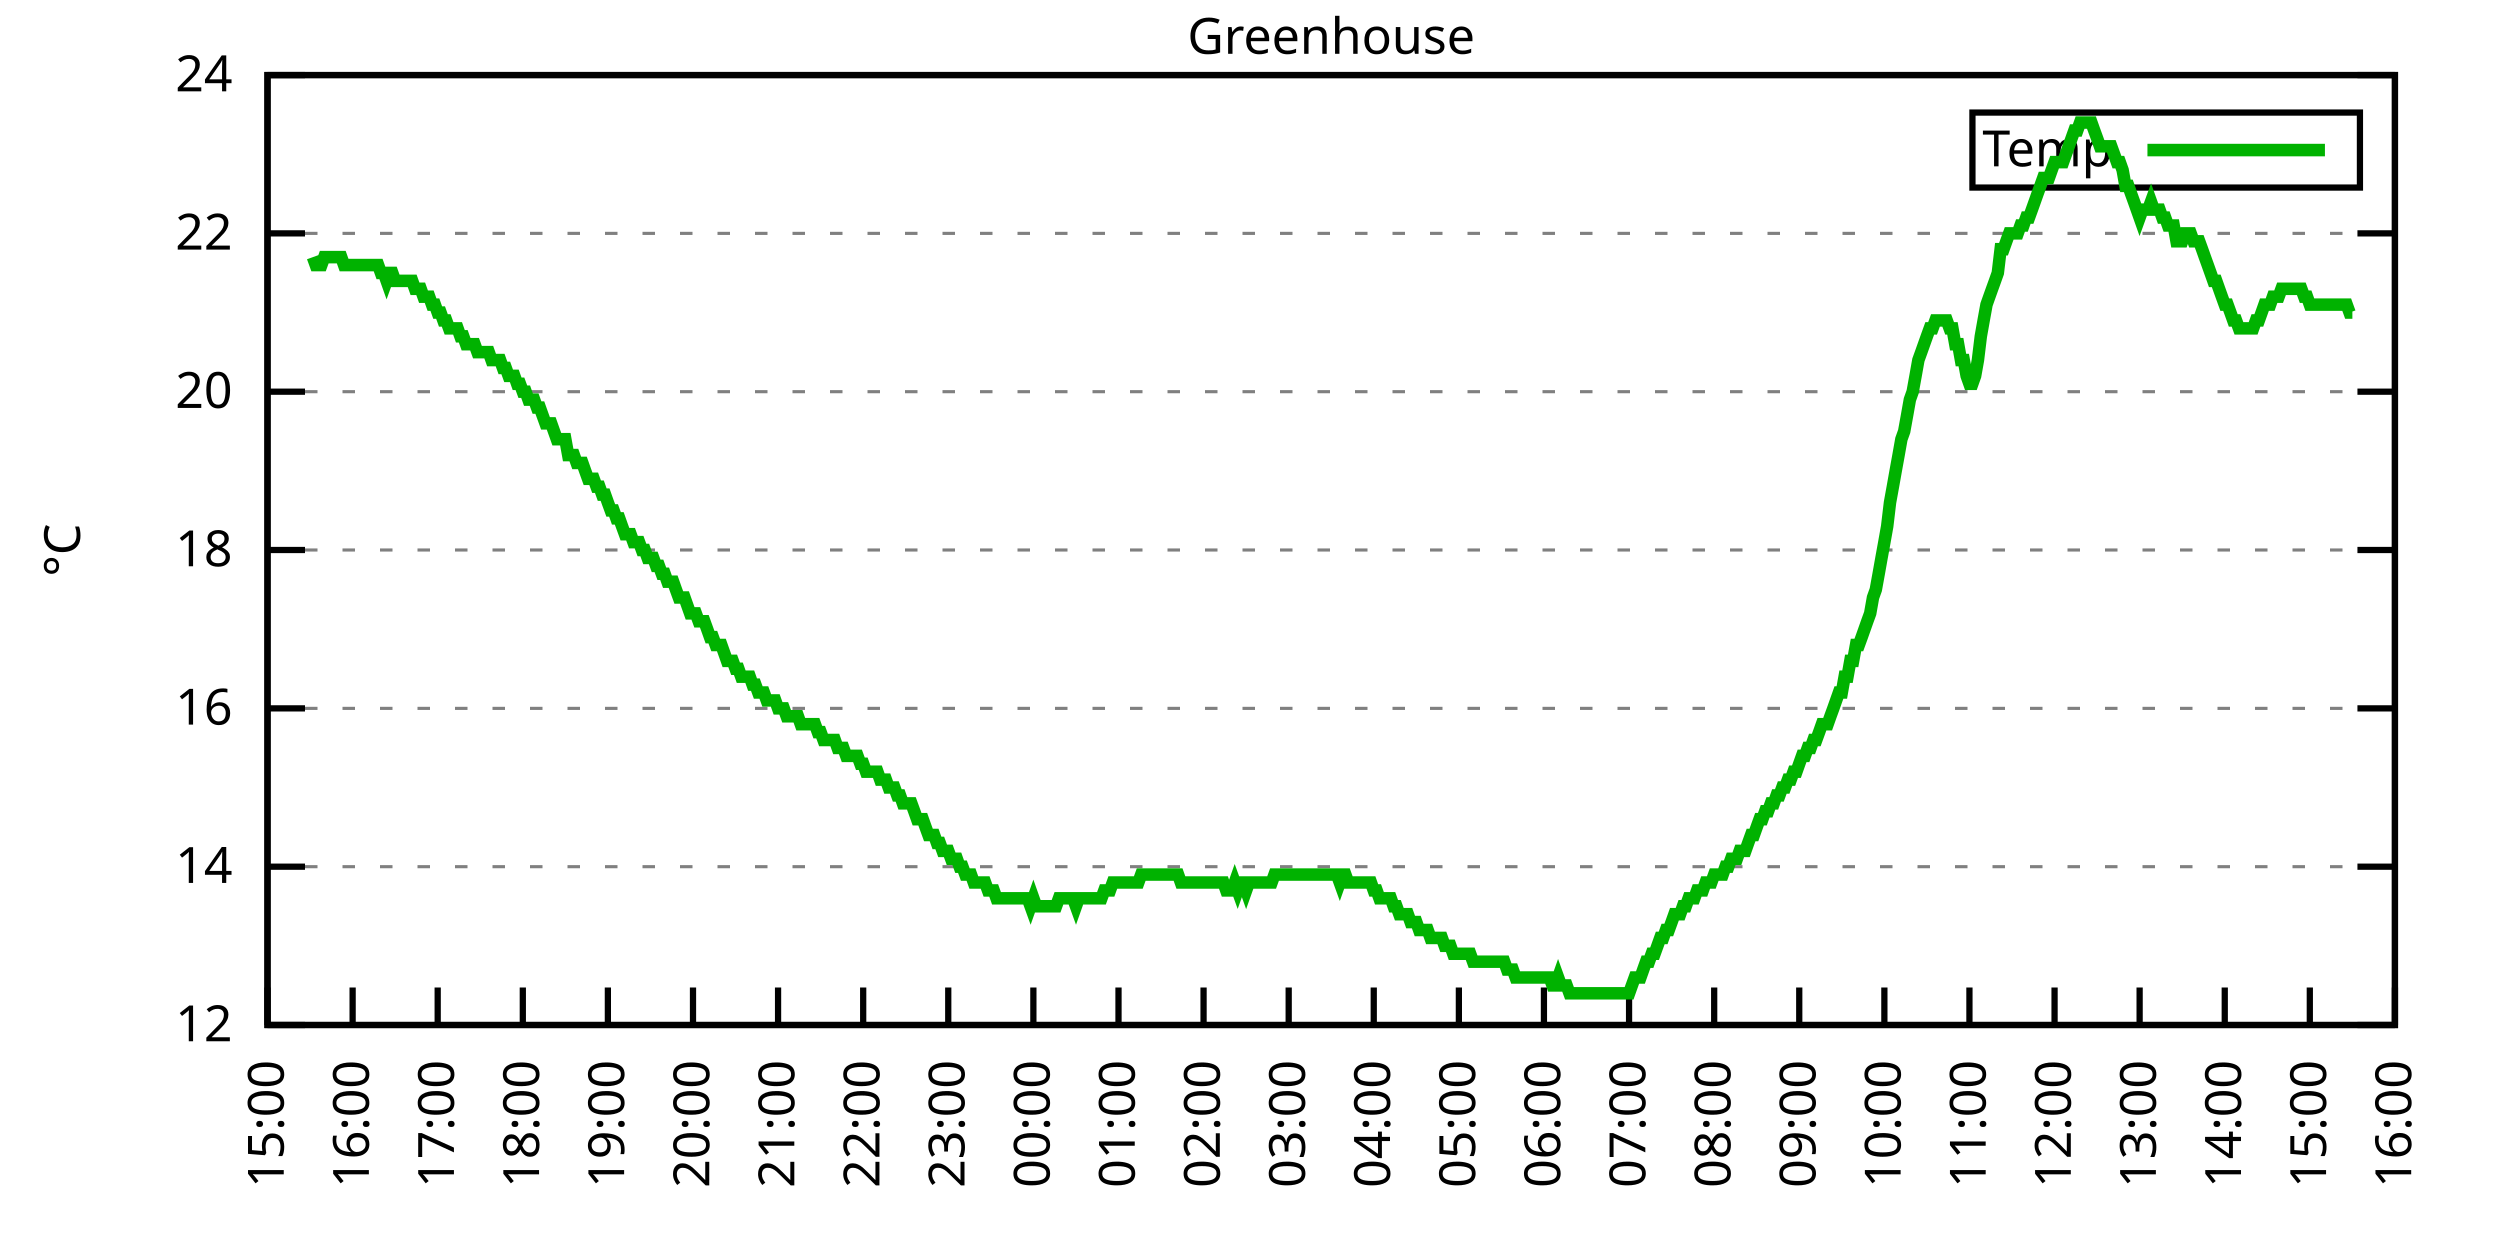
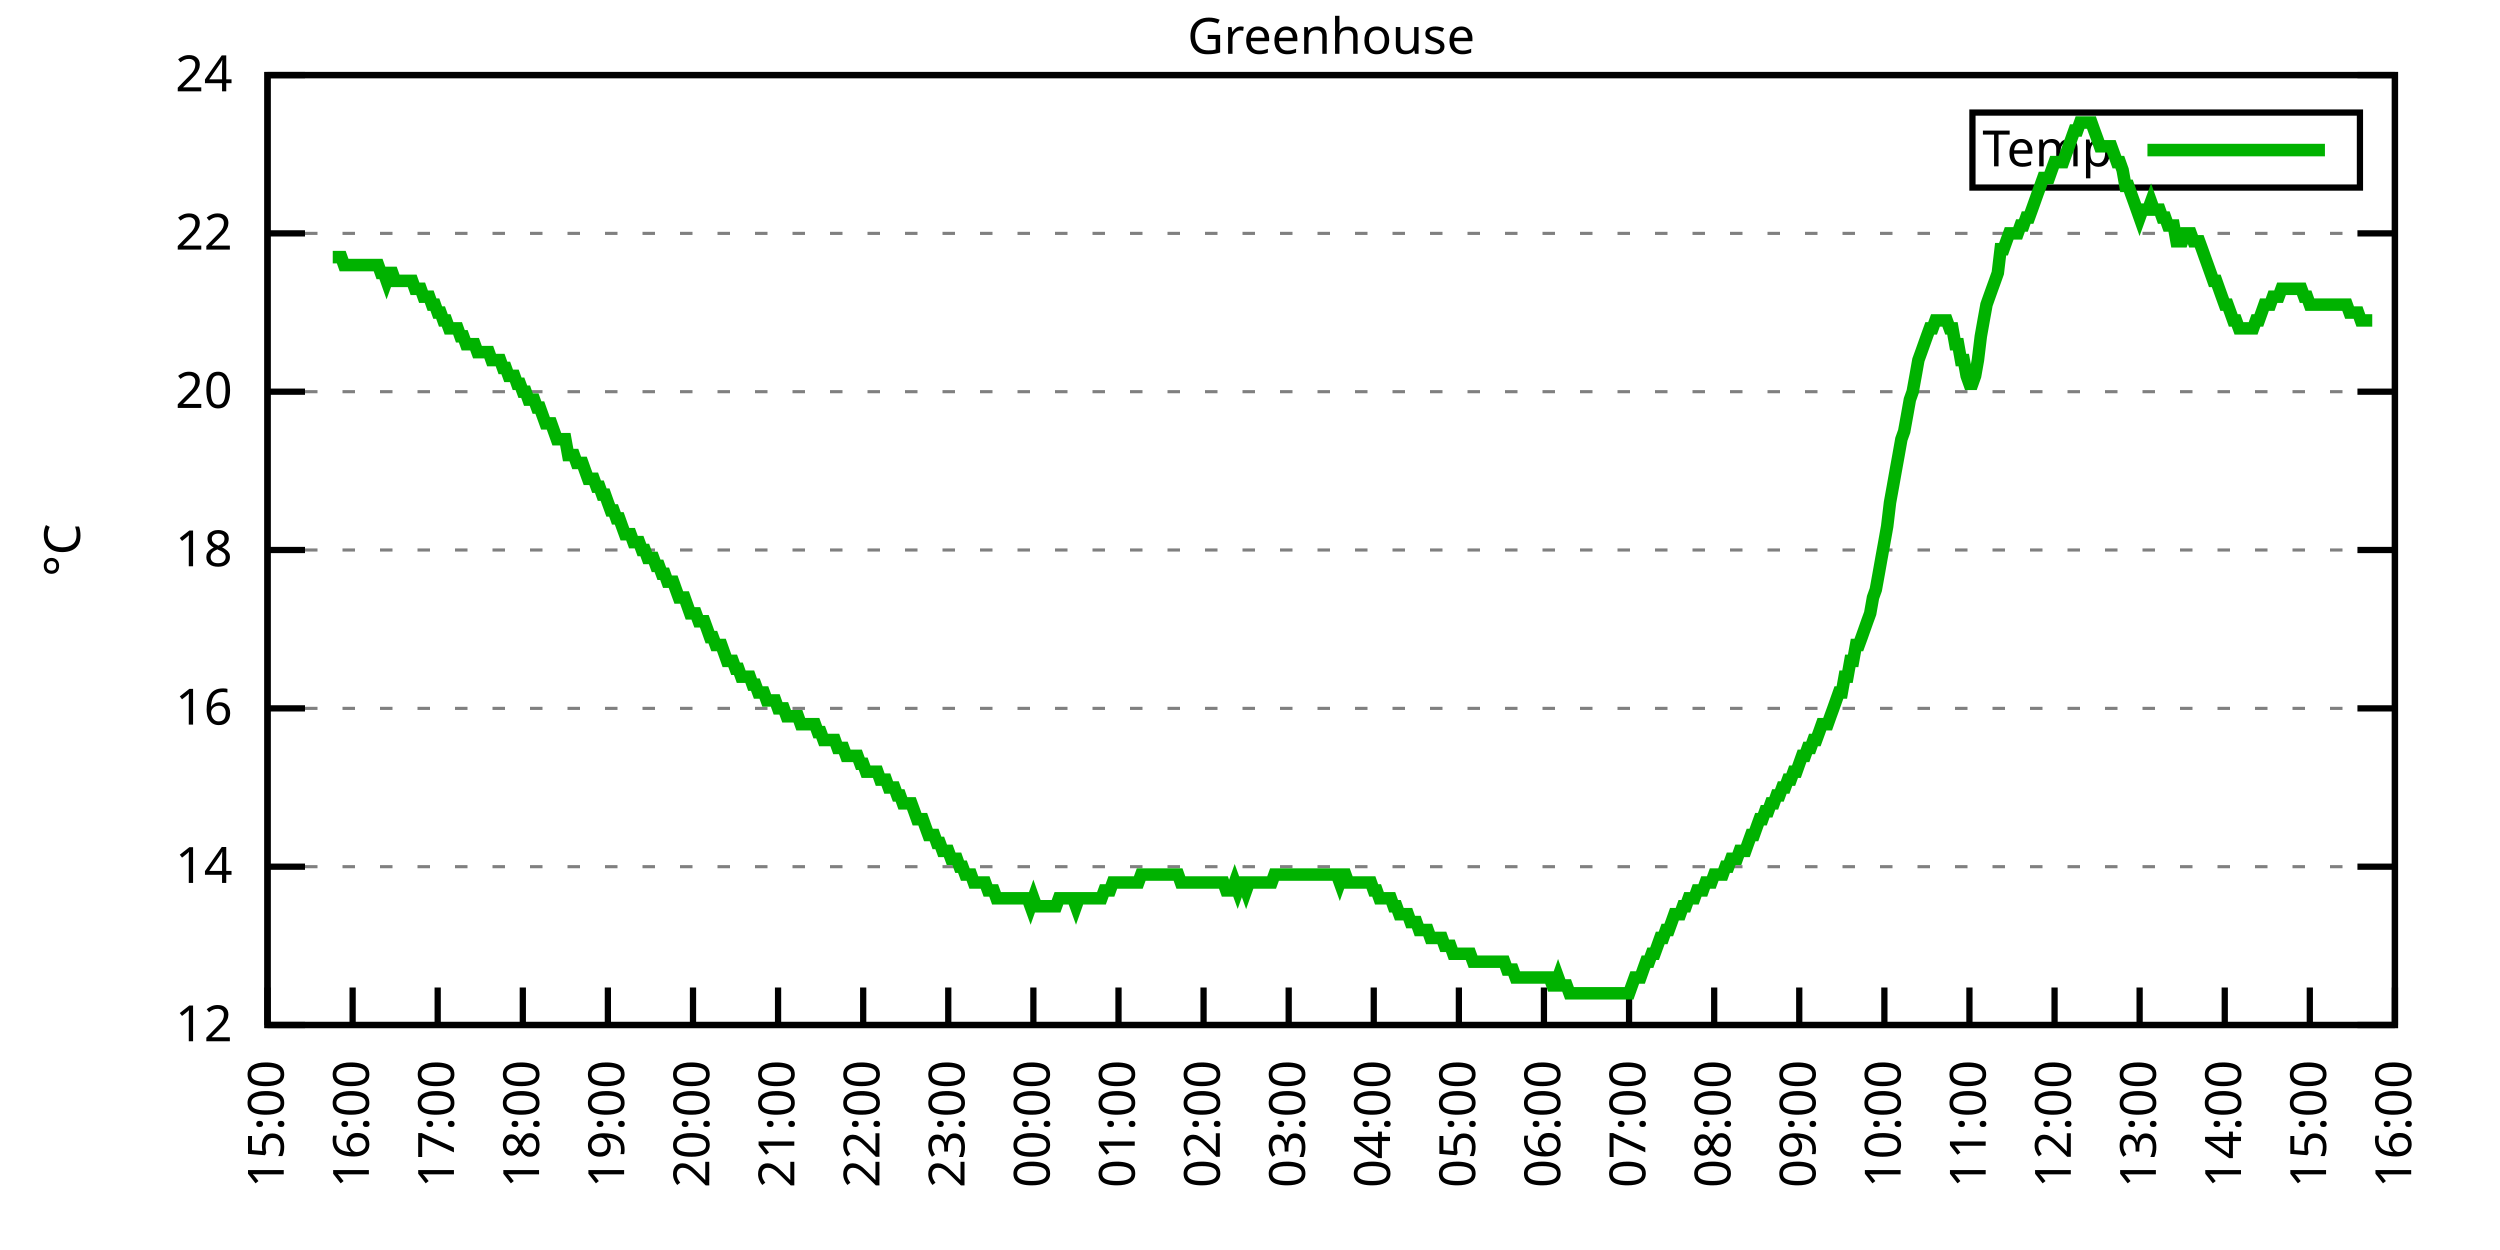
<svg xmlns="http://www.w3.org/2000/svg" xmlns:xlink="http://www.w3.org/1999/xlink" width="400" height="200" viewBox="0 0 400 200">
  <g id="gnuplot_canvas">
    <rect x="0" y="0" width="400" height="200" fill="none" />
    <defs>
      <circle id="gpDot" r="0.5" stroke-width="0.5" stroke="currentColor" />
      <path id="gpPt0" stroke-width="0.333" stroke="currentColor" d="M-1,0 h2 M0,-1 v2" />
      <path id="gpPt1" stroke-width="0.333" stroke="currentColor" d="M-1,-1 L1,1 M1,-1 L-1,1" />
      <path id="gpPt2" stroke-width="0.333" stroke="currentColor" d="M-1,0 L1,0 M0,-1 L0,1 M-1,-1 L1,1 M-1,1 L1,-1" />
      <rect id="gpPt3" stroke-width="0.333" stroke="currentColor" x="-1" y="-1" width="2" height="2" />
      <rect id="gpPt4" stroke-width="0.333" stroke="currentColor" fill="currentColor" x="-1" y="-1" width="2" height="2" />
      <circle id="gpPt5" stroke-width="0.333" stroke="currentColor" cx="0" cy="0" r="1" />
      <use xlink:href="#gpPt5" id="gpPt6" fill="currentColor" stroke="none" />
      <path id="gpPt7" stroke-width="0.333" stroke="currentColor" d="M0,-1.33 L-1.33,0.67 L1.33,0.67 z" />
      <use xlink:href="#gpPt7" id="gpPt8" fill="currentColor" stroke="none" />
      <use xlink:href="#gpPt7" id="gpPt9" stroke="currentColor" transform="rotate(180)" />
      <use xlink:href="#gpPt9" id="gpPt10" fill="currentColor" stroke="none" />
      <use xlink:href="#gpPt3" id="gpPt11" stroke="currentColor" transform="rotate(45)" />
      <use xlink:href="#gpPt11" id="gpPt12" fill="currentColor" stroke="none" />
      <path id="gpPt13" stroke-width="0.333" stroke="currentColor" d="M0,1.330 L1.265,0.411 L0.782,-1.067 L-0.782,-1.076 L-1.265,0.411 z" />
      <use xlink:href="#gpPt13" id="gpPt14" fill="currentColor" stroke="none" />
      <filter id="textbox" filterUnits="objectBoundingBox" x="0" y="0" height="1" width="1">
        <feFlood flood-color="white" flood-opacity="1" result="bgnd" />
        <feComposite in="SourceGraphic" in2="bgnd" operator="atop" />
      </filter>
      <filter id="greybox" filterUnits="objectBoundingBox" x="0" y="0" height="1" width="1">
        <feFlood flood-color="lightgrey" flood-opacity="1" result="grey" />
        <feComposite in="SourceGraphic" in2="grey" operator="atop" />
      </filter>
    </defs>
    <g fill="none" color="white" stroke="currentColor" stroke-width="1.00" stroke-linecap="butt" stroke-linejoin="miter">
</g>
    <g fill="none" color="black" stroke="currentColor" stroke-width="1.00" stroke-linecap="butt" stroke-linejoin="miter">
      <g stroke="none" shape-rendering="crispEdges">
        <polygon fill="rgb(255, 255, 255)" points="42.80,164.00 383.18,164.00 383.18,12.02 42.80,12.02 " />
      </g>
    </g>
    <g fill="none" color="black" stroke="currentColor" stroke-width="1.00" stroke-linecap="butt" stroke-linejoin="miter">
</g>
    <g fill="none" color="black" stroke="black" stroke-width="0.50" stroke-linecap="butt" stroke-linejoin="miter">
</g>
    <g fill="none" color="gray" stroke="currentColor" stroke-width="0.50" stroke-linecap="butt" stroke-linejoin="miter">
      <path stroke="gray" stroke-dasharray="2,4" class="gridline" d="M42.80,164.00 L383.19,164.00  " />
    </g>
    <g fill="none" color="gray" stroke="gray" stroke-width="1.00" stroke-linecap="butt" stroke-linejoin="miter">
</g>
    <g fill="none" color="black" stroke="currentColor" stroke-width="1.00" stroke-linecap="butt" stroke-linejoin="miter">
      <path stroke="black" d="M42.80,164.00 L48.80,164.00 M383.19,164.00 L377.19,164.00  " />
      <g transform="translate(37.20,166.60)" stroke="none" fill="black" font-family="Sans" font-size="8.00" text-anchor="end">
        <text>
          <tspan font-family="Sans"> 12</tspan>
        </text>
      </g>
    </g>
    <g fill="none" color="black" stroke="currentColor" stroke-width="1.00" stroke-linecap="butt" stroke-linejoin="miter">
</g>
    <g fill="none" color="black" stroke="black" stroke-width="0.50" stroke-linecap="butt" stroke-linejoin="miter">
</g>
    <g fill="none" color="gray" stroke="currentColor" stroke-width="0.50" stroke-linecap="butt" stroke-linejoin="miter">
      <path stroke="gray" stroke-dasharray="2,4" class="gridline" d="M42.80,138.67 L383.19,138.67  " />
    </g>
    <g fill="none" color="gray" stroke="gray" stroke-width="1.00" stroke-linecap="butt" stroke-linejoin="miter">
</g>
    <g fill="none" color="black" stroke="currentColor" stroke-width="1.00" stroke-linecap="butt" stroke-linejoin="miter">
      <path stroke="black" d="M42.80,138.67 L48.80,138.67 M383.19,138.67 L377.19,138.67  " />
      <g transform="translate(37.20,141.27)" stroke="none" fill="black" font-family="Sans" font-size="8.00" text-anchor="end">
        <text>
          <tspan font-family="Sans"> 14</tspan>
        </text>
      </g>
    </g>
    <g fill="none" color="black" stroke="currentColor" stroke-width="1.00" stroke-linecap="butt" stroke-linejoin="miter">
</g>
    <g fill="none" color="black" stroke="black" stroke-width="0.50" stroke-linecap="butt" stroke-linejoin="miter">
</g>
    <g fill="none" color="gray" stroke="currentColor" stroke-width="0.50" stroke-linecap="butt" stroke-linejoin="miter">
      <path stroke="gray" stroke-dasharray="2,4" class="gridline" d="M42.80,113.34 L383.19,113.34  " />
    </g>
    <g fill="none" color="gray" stroke="gray" stroke-width="1.00" stroke-linecap="butt" stroke-linejoin="miter">
</g>
    <g fill="none" color="black" stroke="currentColor" stroke-width="1.00" stroke-linecap="butt" stroke-linejoin="miter">
      <path stroke="black" d="M42.80,113.34 L48.80,113.34 M383.19,113.34 L377.19,113.34  " />
      <g transform="translate(37.20,115.94)" stroke="none" fill="black" font-family="Sans" font-size="8.00" text-anchor="end">
        <text>
          <tspan font-family="Sans"> 16</tspan>
        </text>
      </g>
    </g>
    <g fill="none" color="black" stroke="currentColor" stroke-width="1.00" stroke-linecap="butt" stroke-linejoin="miter">
</g>
    <g fill="none" color="black" stroke="black" stroke-width="0.50" stroke-linecap="butt" stroke-linejoin="miter">
</g>
    <g fill="none" color="gray" stroke="currentColor" stroke-width="0.50" stroke-linecap="butt" stroke-linejoin="miter">
      <path stroke="gray" stroke-dasharray="2,4" class="gridline" d="M42.80,88.00 L383.19,88.00  " />
    </g>
    <g fill="none" color="gray" stroke="gray" stroke-width="1.00" stroke-linecap="butt" stroke-linejoin="miter">
</g>
    <g fill="none" color="black" stroke="currentColor" stroke-width="1.00" stroke-linecap="butt" stroke-linejoin="miter">
      <path stroke="black" d="M42.80,88.00 L48.80,88.00 M383.19,88.00 L377.19,88.00  " />
      <g transform="translate(37.20,90.60)" stroke="none" fill="black" font-family="Sans" font-size="8.00" text-anchor="end">
        <text>
          <tspan font-family="Sans"> 18</tspan>
        </text>
      </g>
    </g>
    <g fill="none" color="black" stroke="currentColor" stroke-width="1.00" stroke-linecap="butt" stroke-linejoin="miter">
</g>
    <g fill="none" color="black" stroke="black" stroke-width="0.50" stroke-linecap="butt" stroke-linejoin="miter">
</g>
    <g fill="none" color="gray" stroke="currentColor" stroke-width="0.50" stroke-linecap="butt" stroke-linejoin="miter">
      <path stroke="gray" stroke-dasharray="2,4" class="gridline" d="M42.80,62.67 L383.19,62.67  " />
    </g>
    <g fill="none" color="gray" stroke="gray" stroke-width="1.00" stroke-linecap="butt" stroke-linejoin="miter">
</g>
    <g fill="none" color="black" stroke="currentColor" stroke-width="1.00" stroke-linecap="butt" stroke-linejoin="miter">
      <path stroke="black" d="M42.80,62.67 L48.80,62.67 M383.19,62.67 L377.19,62.67  " />
      <g transform="translate(37.20,65.27)" stroke="none" fill="black" font-family="Sans" font-size="8.00" text-anchor="end">
        <text>
          <tspan font-family="Sans"> 20</tspan>
        </text>
      </g>
    </g>
    <g fill="none" color="black" stroke="currentColor" stroke-width="1.00" stroke-linecap="butt" stroke-linejoin="miter">
</g>
    <g fill="none" color="black" stroke="black" stroke-width="0.50" stroke-linecap="butt" stroke-linejoin="miter">
</g>
    <g fill="none" color="gray" stroke="currentColor" stroke-width="0.50" stroke-linecap="butt" stroke-linejoin="miter">
      <path stroke="gray" stroke-dasharray="2,4" class="gridline" d="M42.80,37.34 L383.19,37.34  " />
    </g>
    <g fill="none" color="gray" stroke="gray" stroke-width="1.00" stroke-linecap="butt" stroke-linejoin="miter">
</g>
    <g fill="none" color="black" stroke="currentColor" stroke-width="1.00" stroke-linecap="butt" stroke-linejoin="miter">
      <path stroke="black" d="M42.80,37.34 L48.80,37.34 M383.19,37.34 L377.19,37.34  " />
      <g transform="translate(37.20,39.94)" stroke="none" fill="black" font-family="Sans" font-size="8.00" text-anchor="end">
        <text>
          <tspan font-family="Sans"> 22</tspan>
        </text>
      </g>
    </g>
    <g fill="none" color="black" stroke="currentColor" stroke-width="1.00" stroke-linecap="butt" stroke-linejoin="miter">
</g>
    <g fill="none" color="black" stroke="black" stroke-width="0.50" stroke-linecap="butt" stroke-linejoin="miter">
</g>
    <g fill="none" color="gray" stroke="currentColor" stroke-width="0.50" stroke-linecap="butt" stroke-linejoin="miter">
      <path stroke="gray" stroke-dasharray="2,4" class="gridline" d="M42.80,12.01 L383.19,12.01  " />
    </g>
    <g fill="none" color="gray" stroke="gray" stroke-width="1.00" stroke-linecap="butt" stroke-linejoin="miter">
</g>
    <g fill="none" color="black" stroke="currentColor" stroke-width="1.00" stroke-linecap="butt" stroke-linejoin="miter">
      <path stroke="black" d="M42.80,12.01 L48.80,12.01 M383.19,12.01 L377.19,12.01  " />
      <g transform="translate(37.20,14.61)" stroke="none" fill="black" font-family="Sans" font-size="8.00" text-anchor="end">
        <text>
          <tspan font-family="Sans"> 24</tspan>
        </text>
      </g>
    </g>
    <g fill="none" color="black" stroke="currentColor" stroke-width="1.00" stroke-linecap="butt" stroke-linejoin="miter">
      <path stroke="black" d="M42.80,164.00 L42.80,158.00  " />
      <g transform="translate(45.40,169.60) rotate(270.00)" stroke="none" fill="black" font-family="Sans" font-size="8.00" text-anchor="end">
        <text>
          <tspan font-family="Sans">15:00</tspan>
        </text>
      </g>
    </g>
    <g fill="none" color="black" stroke="currentColor" stroke-width="1.00" stroke-linecap="butt" stroke-linejoin="miter">
      <path stroke="black" d="M56.42,164.00 L56.42,158.00  " />
      <g transform="translate(59.02,169.60) rotate(270.00)" stroke="none" fill="black" font-family="Sans" font-size="8.00" text-anchor="end">
        <text>
          <tspan font-family="Sans">16:00</tspan>
        </text>
      </g>
    </g>
    <g fill="none" color="black" stroke="currentColor" stroke-width="1.00" stroke-linecap="butt" stroke-linejoin="miter">
      <path stroke="black" d="M70.03,164.00 L70.03,158.00  " />
      <g transform="translate(72.63,169.60) rotate(270.00)" stroke="none" fill="black" font-family="Sans" font-size="8.00" text-anchor="end">
        <text>
          <tspan font-family="Sans">17:00</tspan>
        </text>
      </g>
    </g>
    <g fill="none" color="black" stroke="currentColor" stroke-width="1.00" stroke-linecap="butt" stroke-linejoin="miter">
      <path stroke="black" d="M83.65,164.00 L83.65,158.00  " />
      <g transform="translate(86.25,169.60) rotate(270.00)" stroke="none" fill="black" font-family="Sans" font-size="8.00" text-anchor="end">
        <text>
          <tspan font-family="Sans">18:00</tspan>
        </text>
      </g>
    </g>
    <g fill="none" color="black" stroke="currentColor" stroke-width="1.00" stroke-linecap="butt" stroke-linejoin="miter">
      <path stroke="black" d="M97.26,164.00 L97.26,158.00  " />
      <g transform="translate(99.86,169.60) rotate(270.00)" stroke="none" fill="black" font-family="Sans" font-size="8.00" text-anchor="end">
        <text>
          <tspan font-family="Sans">19:00</tspan>
        </text>
      </g>
    </g>
    <g fill="none" color="black" stroke="currentColor" stroke-width="1.00" stroke-linecap="butt" stroke-linejoin="miter">
      <path stroke="black" d="M110.88,164.00 L110.88,158.00  " />
      <g transform="translate(113.48,169.60) rotate(270.00)" stroke="none" fill="black" font-family="Sans" font-size="8.00" text-anchor="end">
        <text>
          <tspan font-family="Sans">20:00</tspan>
        </text>
      </g>
    </g>
    <g fill="none" color="black" stroke="currentColor" stroke-width="1.00" stroke-linecap="butt" stroke-linejoin="miter">
      <path stroke="black" d="M124.49,164.00 L124.49,158.00  " />
      <g transform="translate(127.09,169.60) rotate(270.00)" stroke="none" fill="black" font-family="Sans" font-size="8.00" text-anchor="end">
        <text>
          <tspan font-family="Sans">21:00</tspan>
        </text>
      </g>
    </g>
    <g fill="none" color="black" stroke="currentColor" stroke-width="1.00" stroke-linecap="butt" stroke-linejoin="miter">
      <path stroke="black" d="M138.11,164.00 L138.11,158.00  " />
      <g transform="translate(140.71,169.60) rotate(270.00)" stroke="none" fill="black" font-family="Sans" font-size="8.00" text-anchor="end">
        <text>
          <tspan font-family="Sans">22:00</tspan>
        </text>
      </g>
    </g>
    <g fill="none" color="black" stroke="currentColor" stroke-width="1.00" stroke-linecap="butt" stroke-linejoin="miter">
      <path stroke="black" d="M151.72,164.00 L151.72,158.00  " />
      <g transform="translate(154.32,169.60) rotate(270.00)" stroke="none" fill="black" font-family="Sans" font-size="8.00" text-anchor="end">
        <text>
          <tspan font-family="Sans">23:00</tspan>
        </text>
      </g>
    </g>
    <g fill="none" color="black" stroke="currentColor" stroke-width="1.00" stroke-linecap="butt" stroke-linejoin="miter">
      <path stroke="black" d="M165.34,164.00 L165.34,158.00  " />
      <g transform="translate(167.94,169.60) rotate(270.00)" stroke="none" fill="black" font-family="Sans" font-size="8.00" text-anchor="end">
        <text>
          <tspan font-family="Sans">00:00</tspan>
        </text>
      </g>
    </g>
    <g fill="none" color="black" stroke="currentColor" stroke-width="1.00" stroke-linecap="butt" stroke-linejoin="miter">
      <path stroke="black" d="M178.96,164.00 L178.96,158.00  " />
      <g transform="translate(181.56,169.60) rotate(270.00)" stroke="none" fill="black" font-family="Sans" font-size="8.00" text-anchor="end">
        <text>
          <tspan font-family="Sans">01:00</tspan>
        </text>
      </g>
    </g>
    <g fill="none" color="black" stroke="currentColor" stroke-width="1.00" stroke-linecap="butt" stroke-linejoin="miter">
      <path stroke="black" d="M192.57,164.00 L192.57,158.00  " />
      <g transform="translate(195.17,169.60) rotate(270.00)" stroke="none" fill="black" font-family="Sans" font-size="8.00" text-anchor="end">
        <text>
          <tspan font-family="Sans">02:00</tspan>
        </text>
      </g>
    </g>
    <g fill="none" color="black" stroke="currentColor" stroke-width="1.00" stroke-linecap="butt" stroke-linejoin="miter">
      <path stroke="black" d="M206.19,164.00 L206.19,158.00  " />
      <g transform="translate(208.79,169.60) rotate(270.00)" stroke="none" fill="black" font-family="Sans" font-size="8.00" text-anchor="end">
        <text>
          <tspan font-family="Sans">03:00</tspan>
        </text>
      </g>
    </g>
    <g fill="none" color="black" stroke="currentColor" stroke-width="1.00" stroke-linecap="butt" stroke-linejoin="miter">
      <path stroke="black" d="M219.80,164.00 L219.80,158.00  " />
      <g transform="translate(222.40,169.60) rotate(270.00)" stroke="none" fill="black" font-family="Sans" font-size="8.00" text-anchor="end">
        <text>
          <tspan font-family="Sans">04:00</tspan>
        </text>
      </g>
    </g>
    <g fill="none" color="black" stroke="currentColor" stroke-width="1.00" stroke-linecap="butt" stroke-linejoin="miter">
      <path stroke="black" d="M233.42,164.00 L233.42,158.00  " />
      <g transform="translate(236.02,169.60) rotate(270.00)" stroke="none" fill="black" font-family="Sans" font-size="8.00" text-anchor="end">
        <text>
          <tspan font-family="Sans">05:00</tspan>
        </text>
      </g>
    </g>
    <g fill="none" color="black" stroke="currentColor" stroke-width="1.00" stroke-linecap="butt" stroke-linejoin="miter">
      <path stroke="black" d="M247.03,164.00 L247.03,158.00  " />
      <g transform="translate(249.63,169.60) rotate(270.00)" stroke="none" fill="black" font-family="Sans" font-size="8.00" text-anchor="end">
        <text>
          <tspan font-family="Sans">06:00</tspan>
        </text>
      </g>
    </g>
    <g fill="none" color="black" stroke="currentColor" stroke-width="1.00" stroke-linecap="butt" stroke-linejoin="miter">
      <path stroke="black" d="M260.65,164.00 L260.65,158.00  " />
      <g transform="translate(263.25,169.60) rotate(270.00)" stroke="none" fill="black" font-family="Sans" font-size="8.00" text-anchor="end">
        <text>
          <tspan font-family="Sans">07:00</tspan>
        </text>
      </g>
    </g>
    <g fill="none" color="black" stroke="currentColor" stroke-width="1.00" stroke-linecap="butt" stroke-linejoin="miter">
      <path stroke="black" d="M274.27,164.00 L274.27,158.00  " />
      <g transform="translate(276.87,169.60) rotate(270.00)" stroke="none" fill="black" font-family="Sans" font-size="8.00" text-anchor="end">
        <text>
          <tspan font-family="Sans">08:00</tspan>
        </text>
      </g>
    </g>
    <g fill="none" color="black" stroke="currentColor" stroke-width="1.00" stroke-linecap="butt" stroke-linejoin="miter">
      <path stroke="black" d="M287.88,164.00 L287.88,158.00  " />
      <g transform="translate(290.48,169.60) rotate(270.00)" stroke="none" fill="black" font-family="Sans" font-size="8.00" text-anchor="end">
        <text>
          <tspan font-family="Sans">09:00</tspan>
        </text>
      </g>
    </g>
    <g fill="none" color="black" stroke="currentColor" stroke-width="1.00" stroke-linecap="butt" stroke-linejoin="miter">
      <path stroke="black" d="M301.50,164.00 L301.50,158.00  " />
      <g transform="translate(304.10,169.60) rotate(270.00)" stroke="none" fill="black" font-family="Sans" font-size="8.00" text-anchor="end">
        <text>
          <tspan font-family="Sans">10:00</tspan>
        </text>
      </g>
    </g>
    <g fill="none" color="black" stroke="currentColor" stroke-width="1.00" stroke-linecap="butt" stroke-linejoin="miter">
      <path stroke="black" d="M315.11,164.00 L315.11,158.00  " />
      <g transform="translate(317.71,169.60) rotate(270.00)" stroke="none" fill="black" font-family="Sans" font-size="8.00" text-anchor="end">
        <text>
          <tspan font-family="Sans">11:00</tspan>
        </text>
      </g>
    </g>
    <g fill="none" color="black" stroke="currentColor" stroke-width="1.00" stroke-linecap="butt" stroke-linejoin="miter">
      <path stroke="black" d="M328.73,164.00 L328.73,158.00  " />
      <g transform="translate(331.33,169.60) rotate(270.00)" stroke="none" fill="black" font-family="Sans" font-size="8.00" text-anchor="end">
        <text>
          <tspan font-family="Sans">12:00</tspan>
        </text>
      </g>
    </g>
    <g fill="none" color="black" stroke="currentColor" stroke-width="1.00" stroke-linecap="butt" stroke-linejoin="miter">
      <path stroke="black" d="M342.34,164.00 L342.34,158.00  " />
      <g transform="translate(344.94,169.60) rotate(270.00)" stroke="none" fill="black" font-family="Sans" font-size="8.00" text-anchor="end">
        <text>
          <tspan font-family="Sans">13:00</tspan>
        </text>
      </g>
    </g>
    <g fill="none" color="black" stroke="currentColor" stroke-width="1.00" stroke-linecap="butt" stroke-linejoin="miter">
      <path stroke="black" d="M355.96,164.00 L355.96,158.00  " />
      <g transform="translate(358.56,169.60) rotate(270.00)" stroke="none" fill="black" font-family="Sans" font-size="8.00" text-anchor="end">
        <text>
          <tspan font-family="Sans">14:00</tspan>
        </text>
      </g>
    </g>
    <g fill="none" color="black" stroke="currentColor" stroke-width="1.00" stroke-linecap="butt" stroke-linejoin="miter">
      <path stroke="black" d="M369.57,164.00 L369.57,158.00  " />
      <g transform="translate(372.17,169.60) rotate(270.00)" stroke="none" fill="black" font-family="Sans" font-size="8.00" text-anchor="end">
        <text>
          <tspan font-family="Sans">15:00</tspan>
        </text>
      </g>
    </g>
    <g fill="none" color="black" stroke="currentColor" stroke-width="1.00" stroke-linecap="butt" stroke-linejoin="miter">
      <path stroke="black" d="M383.19,164.00 L383.19,158.00  " />
      <g transform="translate(385.79,169.60) rotate(270.00)" stroke="none" fill="black" font-family="Sans" font-size="8.00" text-anchor="end">
        <text>
          <tspan font-family="Sans">16:00</tspan>
        </text>
      </g>
    </g>
    <g fill="none" color="black" stroke="currentColor" stroke-width="1.00" stroke-linecap="butt" stroke-linejoin="miter">
</g>
    <g fill="none" color="black" stroke="currentColor" stroke-width="1.00" stroke-linecap="butt" stroke-linejoin="miter">
      <path stroke="black" d="M42.80,12.01 L42.80,164.00 L383.19,164.00 L383.19,12.01 L42.80,12.01 Z  " />
    </g>
    <g fill="none" color="black" stroke="currentColor" stroke-width="1.00" stroke-linecap="butt" stroke-linejoin="miter">
</g>
    <g fill="none" color="black" stroke="currentColor" stroke-width="1.00" stroke-linecap="butt" stroke-linejoin="miter">
      <path stroke="black" d="M315.59,30.01 L315.59,18.01 L377.59,18.01 L377.59,30.01 L315.59,30.01 Z  " />
    </g>
    <g id="Greenhouse_plot_1">
      <g fill="none" color="white" stroke="black" stroke-width="2.00" stroke-linecap="butt" stroke-linejoin="miter">
</g>
      <g fill="none" color="black" stroke="currentColor" stroke-width="2.00" stroke-linecap="butt" stroke-linejoin="miter">
        <g transform="translate(337.99,26.61)" stroke="none" fill="black" font-family="Sans" font-size="8.00" text-anchor="end">
          <text>
            <tspan font-family="Sans">Temp</tspan>
          </text>
        </g>
      </g>
      <g fill="none" color="black" stroke="currentColor" stroke-width="2.00" stroke-linecap="butt" stroke-linejoin="miter">
-         <path stroke="rgb(  0, 178,   0)" d="M343.59,24.01 L371.99,24.01 M50.06,41.14 L50.52,42.41 L50.97,42.41 L51.42,42.41 L51.88,41.14 L52.33,41.14   L52.78,41.14 L53.24,41.14 L53.69,41.14 L54.15,41.14 L54.60,41.14 L55.05,42.41 L55.51,42.41 L55.96,42.41   L56.42,42.41 L56.87,42.41 L57.32,42.41 L57.78,42.41 L58.23,42.41 L58.68,42.41 L59.14,42.41 L59.59,42.41   L60.05,42.41 L60.50,42.41 L60.95,43.67 L61.41,43.67 L61.86,44.94 L62.32,43.67 L62.77,43.67 L63.22,44.94   L63.68,44.94 L64.13,44.94 L64.58,44.94 L65.04,44.94 L65.49,44.94 L65.95,44.94 L66.40,46.21 L66.85,46.21   L67.31,46.21 L67.76,47.47 L68.22,47.47 L68.67,47.47 L69.12,48.74 L69.58,48.74 L70.03,50.01 L70.49,50.01   L70.94,51.27 L71.39,51.27 L71.85,52.54 L72.30,52.54 L72.75,52.54 L73.21,52.54 L73.66,53.81 L74.12,53.81   L74.57,55.07 L75.02,55.07 L75.48,55.07 L75.93,55.07 L76.39,56.34 L76.84,56.34 L77.29,56.34 L77.75,56.34   L78.20,56.34 L78.65,57.61 L79.11,57.61 L79.56,57.61 L80.02,57.61 L80.47,58.87 L80.92,58.87 L81.38,60.14   L81.83,60.14 L82.29,60.14 L82.74,61.41 L83.19,61.41 L83.65,62.67 L84.10,62.67 L84.55,63.94 L85.01,63.94   L85.46,63.94 L85.92,65.21 L86.37,65.21 L86.82,66.47 L87.28,67.74 L87.73,67.74 L88.19,67.74 L88.64,69.01   L89.09,70.27 L89.55,70.27 L90.00,70.27 L90.45,70.27 L90.91,72.81 L91.36,72.81 L91.82,72.81 L92.27,74.07   L92.72,74.07 L93.18,74.07 L93.63,75.34 L94.09,76.61 L94.54,76.61 L94.99,76.61 L95.45,77.87 L95.90,77.87   L96.35,79.14 L96.81,79.14 L97.26,80.41 L97.72,81.67 L98.17,81.67 L98.62,82.94 L99.08,82.94 L99.53,84.21   L99.99,85.47 L100.44,85.47 L100.89,85.47 L101.35,86.74 L101.80,86.74 L102.25,86.74 L102.71,88.00 L103.16,88.00   L103.62,89.27 L104.07,89.27 L104.52,89.27 L104.98,90.54 L105.43,90.54 L105.89,91.80 L106.34,91.80 L106.79,93.07   L107.25,93.07 L107.70,93.07 L108.15,94.34 L108.61,95.60 L109.06,95.60 L109.52,95.60 L109.97,96.87 L110.42,98.14   L110.88,98.14 L111.33,98.14 L111.79,99.40 L112.24,99.40 L112.69,99.40 L113.15,100.67 L113.60,101.94 L114.05,101.94   L114.51,103.20 L114.96,103.20 L115.42,103.20 L115.87,104.47 L116.32,105.74 L116.78,105.74 L117.23,105.74 L117.69,107.00   L118.14,107.00 L118.59,108.27 L119.05,108.27 L119.50,108.27 L119.96,108.27 L120.41,109.54 L120.86,109.54 L121.32,110.80   L121.77,110.80 L122.22,110.80 L122.68,112.07 L123.13,112.07 L123.59,112.07 L124.04,112.07 L124.49,113.34 L124.95,113.34   L125.40,113.34 L125.86,114.60 L126.31,114.60 L126.76,114.60 L127.22,114.60 L127.67,114.60 L128.12,115.87 L128.58,115.87   L129.03,115.87 L129.49,115.87 L129.94,115.87 L130.39,115.87 L130.85,117.14 L131.30,117.14 L131.76,118.40 L132.21,118.40   L132.66,118.40 L133.12,118.40 L133.57,118.40 L134.02,119.67 L134.48,119.67 L134.93,119.67 L135.39,120.94 L135.84,120.94   L136.29,120.94 L136.75,120.94 L137.20,120.94 L137.66,122.20 L138.11,122.20 L138.56,123.47 L139.02,123.47 L139.47,123.47   L139.92,123.47 L140.38,123.47 L140.83,124.74 L141.29,124.74 L141.74,124.74 L142.19,126.00 L142.65,126.00 L143.10,126.00   L143.56,127.27 L144.01,127.27 L144.46,128.54 L144.92,128.54 L145.37,128.54 L145.82,128.54 L146.28,129.80 L146.73,131.07   L147.19,131.07 L147.64,131.07 L148.09,132.34 L148.55,133.60 L149.00,133.60 L149.46,133.60 L149.91,134.87 L150.36,134.87   L150.82,136.14 L151.27,136.14 L151.72,136.14 L152.18,137.40 L152.63,137.40 L153.09,137.40 L153.54,138.67 L153.99,138.67   L154.45,139.93 L154.90,139.93 L155.36,139.93 L155.81,141.20 L156.26,141.20 L156.72,141.20 L157.17,141.20 L157.62,141.20   L158.08,142.47 L158.53,142.47 L158.99,142.47 L159.44,143.73 L159.89,143.73 L160.35,143.73 L160.80,143.73 L161.26,143.73   L161.71,143.73 L162.16,143.73 L162.62,143.73 L163.07,143.73 L163.52,143.73 L163.98,143.73 L164.43,143.73 L164.89,145.00   L165.34,143.73 L165.79,145.00 L166.25,145.00 L166.70,145.00 L167.16,145.00 L167.61,145.00 L168.06,145.00 L168.52,145.00   L168.97,145.00 L169.43,143.73 L169.88,143.73 L170.33,143.73 L170.79,143.73 L171.24,143.73 L171.69,143.73 L172.15,145.00   L172.60,143.73 L173.06,143.73 L173.51,143.73 L173.96,143.73 L174.42,143.73 L174.87,143.73 L175.33,143.73 L175.78,143.73   L176.23,143.73 L176.69,142.47 L177.14,142.47 L177.59,142.47 L178.05,141.20 L178.50,141.20 L178.96,141.20 L179.41,141.20   L179.86,141.20 L180.32,141.20 L180.77,141.20 L181.23,141.20 L181.68,141.20 L182.13,141.20 L182.59,139.93 L183.04,139.93   L183.49,139.93 L183.95,139.93 L184.40,139.93 L184.86,139.93 L185.31,139.93 L185.76,139.93 L186.22,139.93 L186.67,139.93   L187.13,139.93 L187.58,139.93 L188.03,139.93 L188.49,139.93 L188.94,141.20 L189.39,141.20 L189.85,141.20 L190.30,141.20   L190.76,141.20 L191.21,141.20 L191.66,141.20 L192.12,141.20 L192.57,141.20 L193.03,141.20 L193.48,141.20 L193.93,141.20   L194.39,141.20 L194.84,141.20 L195.29,141.20 L195.75,141.20 L196.20,142.47 L196.66,142.47 L197.11,142.47 L197.56,141.20   L198.02,142.47 L198.47,141.20 L198.93,141.20 L199.38,142.47 L199.83,141.20 L200.29,141.20 L200.74,141.20 L201.19,141.20   L201.65,141.20 L202.10,141.20 L202.56,141.20 L203.01,141.20 L203.46,141.20 L203.92,139.93 L204.37,139.93 L204.83,139.93   L205.28,139.93 L205.73,139.93 L206.19,139.93 L206.64,139.93 L207.09,139.93 L207.55,139.93 L208.00,139.93 L208.46,139.93   L208.91,139.93 L209.36,139.93 L209.82,139.93 L210.27,139.93 L210.73,139.93 L211.18,139.93 L211.63,139.93 L212.09,139.93   L212.54,139.93 L213.00,139.93 L213.45,139.93 L213.90,139.93 L214.36,141.20 L214.81,139.93 L215.26,139.93 L215.72,141.20   L216.17,141.20 L216.63,141.20 L217.08,141.20 L217.53,141.20 L217.99,141.20 L218.44,141.20 L218.90,141.20 L219.35,141.20   L219.80,142.47 L220.26,142.47 L220.71,143.73 L221.16,143.73 L221.62,143.73 L222.07,143.73 L222.53,143.73 L222.98,145.00   L223.43,145.00 L223.89,146.27 L224.34,146.27 L224.80,146.27 L225.25,146.27 L225.70,147.53 L226.16,147.53 L226.61,147.53   L227.06,148.80 L227.52,148.80 L227.97,148.80 L228.43,148.80 L228.88,150.07 L229.33,150.07 L229.79,150.07 L230.24,150.07   L230.70,150.07 L231.15,151.33 L231.60,151.33 L232.06,151.33 L232.51,152.60 L232.96,152.60 L233.42,152.60 L233.87,152.60   L234.33,152.60 L234.78,152.60 L235.23,152.60 L235.69,153.87 L236.14,153.87 L236.60,153.87 L237.05,153.87 L237.50,153.87   L237.96,153.87 L238.41,153.87 L238.86,153.87 L239.32,153.87 L239.77,153.87 L240.23,153.87 L240.68,153.87 L241.13,155.13   L241.59,155.13 L242.04,155.13 L242.50,156.40 L242.95,156.40 L243.40,156.40 L243.86,156.40 L244.31,156.40 L244.76,156.40   L245.22,156.40 L245.67,156.40 L246.13,156.40 L246.58,156.40 L247.03,156.40 L247.49,156.40 L247.94,156.40 L248.40,157.67   L248.85,157.67 L249.30,156.40 L249.76,157.67 L250.21,157.67 L250.66,157.67 L251.12,158.93 L251.57,158.93 L252.03,158.93   L252.48,158.93 L252.93,158.93 L253.39,158.93 L253.84,158.93 L254.30,158.93 L254.75,158.93 L255.20,158.93 L255.66,158.93   L256.11,158.93 L256.56,158.93 L257.02,158.93 L257.47,158.93 L257.93,158.93 L258.38,158.93 L258.83,158.93 L259.29,158.93   L259.74,158.93 L260.20,158.93 L260.65,158.93 L261.10,157.67 L261.56,156.40 L262.01,156.40 L262.47,156.40 L262.92,155.13   L263.37,153.87 L263.83,153.87 L264.28,152.60 L264.73,152.60 L265.19,151.33 L265.64,150.07 L266.10,150.07 L266.55,148.80   L267.00,148.80 L267.46,147.53 L267.91,146.27 L268.37,146.27 L268.82,146.27 L269.27,145.00 L269.73,145.00 L270.18,143.73   L270.63,143.73 L271.09,143.73 L271.54,142.47 L272.00,142.47 L272.45,142.47 L272.90,141.20 L273.36,141.20 L273.81,141.20   L274.27,139.93 L274.72,139.93 L275.17,139.93 L275.63,139.93 L276.08,138.67 L276.53,138.67 L276.99,137.40 L277.44,137.40   L277.90,137.40 L278.35,136.14 L278.80,136.14 L279.26,136.14 L279.71,134.87 L280.17,133.60 L280.62,133.60 L281.07,132.34   L281.53,131.07 L281.98,131.07 L282.43,129.80 L282.89,129.80 L283.34,128.54 L283.80,128.54 L284.25,127.27 L284.70,127.27   L285.16,126.00 L285.61,126.00 L286.07,124.74 L286.52,124.74 L286.97,123.47 L287.43,123.47 L287.88,122.20 L288.33,120.94   L288.79,120.94 L289.24,119.67 L289.70,119.67 L290.15,118.40 L290.60,118.40 L291.06,117.14 L291.51,115.87 L291.97,115.87   L292.42,115.87 L292.87,114.60 L293.33,113.34 L293.78,112.07 L294.23,110.80 L294.69,110.80 L295.14,108.27 L295.60,108.27   L296.05,105.74 L296.50,105.74 L296.96,103.20 L297.41,103.20 L297.87,101.94 L298.32,100.67 L298.77,99.40 L299.23,98.14   L299.68,95.60 L300.13,94.34 L300.59,91.80 L301.04,89.27 L301.50,86.74 L301.95,84.21 L302.40,80.41 L302.86,77.87   L303.31,75.34 L303.77,72.81 L304.22,70.27 L304.67,69.01 L305.13,66.47 L305.58,63.94 L306.03,62.67 L306.49,60.14   L306.94,57.61 L307.40,56.34 L307.85,55.07 L308.30,53.81 L308.76,52.54 L309.21,52.54 L309.67,51.27 L310.12,51.27   L310.57,51.27 L311.03,51.27 L311.48,51.27 L311.94,52.54 L312.39,52.54 L312.84,55.07 L313.30,55.07 L313.75,57.61   L314.20,57.61 L314.66,60.14 L315.11,61.41 L315.57,61.41 L316.02,60.14 L316.47,57.61 L316.93,53.81 L317.38,51.27   L317.84,48.74 L318.29,47.47 L318.74,46.21 L319.20,44.94 L319.65,43.67 L320.10,39.87 L320.56,39.87 L321.01,38.61   L321.47,37.34 L321.92,37.34 L322.37,37.34 L322.83,37.34 L323.28,36.08 L323.74,36.08 L324.19,34.81 L324.64,34.81   L325.10,33.54 L325.55,32.28 L326.00,31.01 L326.46,29.74 L326.91,28.48 L327.37,28.48 L327.82,28.48 L328.27,27.21   L328.73,25.94 L329.18,25.94 L329.64,25.94 L330.09,25.94 L330.54,24.68 L331.00,23.41 L331.45,22.14 L331.90,20.88   L332.36,20.88 L332.81,19.61 L333.27,19.61 L333.72,19.61 L334.17,19.61 L334.63,19.61 L335.08,20.88 L335.54,22.14   L335.99,23.41 L336.44,23.41 L336.90,23.41 L337.35,23.41 L337.80,23.41 L338.26,24.68 L338.71,25.94 L339.17,25.94   L339.62,27.21 L340.07,29.74 L340.53,29.74 L340.98,31.01 L341.44,32.28 L341.89,33.54 L342.34,34.81 L342.80,33.54   L343.25,33.54 L343.70,33.54 L344.16,32.28 L344.61,33.54 L345.07,33.54 L345.52,33.54 L345.97,34.81 L346.43,34.81   L346.88,36.08 L347.34,36.08 L347.79,36.08 L348.24,38.61 L348.70,38.61 L349.15,38.61 L349.60,37.34 L350.06,37.34   L350.51,37.34 L350.97,38.61 L351.42,38.61 L351.87,38.61 L352.33,39.87 L352.78,41.14 L353.24,42.41 L353.69,43.67   L354.14,44.94 L354.60,44.94 L355.05,46.21 L355.50,47.47 L355.96,48.74 L356.41,48.74 L356.87,50.01 L357.32,51.27   L357.77,51.27 L358.23,52.54 L358.68,52.54 L359.14,52.54 L359.59,52.54 L360.04,52.54 L360.50,52.54 L360.95,51.27   L361.41,51.27 L361.86,50.01 L362.31,48.74 L362.77,48.74 L363.22,48.74 L363.67,47.47 L364.13,47.47 L364.58,47.47   L365.04,46.21 L365.49,46.21 L365.94,46.21 L366.40,46.21 L366.85,46.21 L367.31,46.21 L367.76,46.21 L368.21,46.21   L368.67,47.47 L369.12,47.47 L369.57,48.74 L370.03,48.74 L370.48,48.74 L370.94,48.74 L371.39,48.74 L371.84,48.74   L372.30,48.74 L372.75,48.74 L373.21,48.74 L373.66,48.74 L374.11,48.74 L374.57,48.74 L375.02,48.74 L375.47,48.74   L375.93,50.01 L376.38,50.01  " />
+         <path stroke="rgb(  0, 178,   0)" d="M343.59,24.01 L371.99,24.01 M53.24,41.14 L53.69,41.14 L54.15,41.14 L54.60,41.14 L55.05,42.41 L55.51,42.41   L55.96,42.41 L56.42,42.41 L56.87,42.41 L57.32,42.41 L57.78,42.41 L58.23,42.41 L58.68,42.41 L59.14,42.41   L59.59,42.41 L60.05,42.41 L60.50,42.41 L60.95,43.67 L61.41,43.67 L61.86,44.94 L62.32,43.67 L62.77,43.67   L63.22,44.94 L63.68,44.94 L64.13,44.94 L64.58,44.94 L65.04,44.94 L65.49,44.94 L65.95,44.94 L66.40,46.21   L66.85,46.21 L67.31,46.21 L67.76,47.47 L68.22,47.47 L68.67,47.47 L69.12,48.74 L69.58,48.74 L70.03,50.01   L70.49,50.01 L70.94,51.27 L71.39,51.27 L71.85,52.54 L72.30,52.54 L72.75,52.54 L73.21,52.54 L73.66,53.81   L74.12,53.81 L74.57,55.07 L75.02,55.07 L75.48,55.07 L75.93,55.07 L76.39,56.34 L76.84,56.34 L77.29,56.34   L77.75,56.34 L78.20,56.34 L78.65,57.61 L79.11,57.61 L79.56,57.61 L80.02,57.61 L80.47,58.87 L80.92,58.87   L81.38,60.14 L81.83,60.14 L82.29,60.14 L82.74,61.41 L83.19,61.41 L83.65,62.67 L84.10,62.67 L84.55,63.94   L85.01,63.94 L85.46,63.94 L85.92,65.21 L86.37,65.21 L86.82,66.47 L87.28,67.74 L87.73,67.74 L88.19,67.74   L88.64,69.01 L89.09,70.27 L89.55,70.27 L90.00,70.27 L90.45,70.27 L90.91,72.81 L91.36,72.81 L91.82,72.81   L92.27,74.07 L92.72,74.07 L93.18,74.07 L93.63,75.34 L94.09,76.61 L94.54,76.61 L94.99,76.61 L95.45,77.87   L95.90,77.87 L96.35,79.14 L96.81,79.14 L97.26,80.41 L97.72,81.67 L98.17,81.67 L98.62,82.94 L99.08,82.94   L99.53,84.21 L99.99,85.47 L100.44,85.47 L100.89,85.47 L101.35,86.74 L101.80,86.74 L102.25,86.74 L102.71,88.00   L103.16,88.00 L103.62,89.27 L104.07,89.27 L104.52,89.27 L104.98,90.54 L105.43,90.54 L105.89,91.80 L106.34,91.80   L106.79,93.07 L107.25,93.07 L107.70,93.07 L108.15,94.34 L108.61,95.60 L109.06,95.60 L109.52,95.60 L109.97,96.87   L110.42,98.14 L110.88,98.14 L111.33,98.14 L111.79,99.40 L112.24,99.40 L112.69,99.40 L113.15,100.67 L113.60,101.94   L114.05,101.94 L114.51,103.20 L114.96,103.20 L115.42,103.20 L115.87,104.47 L116.32,105.74 L116.78,105.74 L117.23,105.74   L117.69,107.00 L118.14,107.00 L118.59,108.27 L119.05,108.27 L119.50,108.27 L119.96,108.27 L120.41,109.54 L120.86,109.54   L121.32,110.80 L121.77,110.80 L122.22,110.80 L122.68,112.07 L123.13,112.07 L123.59,112.07 L124.04,112.07 L124.49,113.34   L124.95,113.34 L125.40,113.34 L125.86,114.60 L126.31,114.60 L126.76,114.60 L127.22,114.60 L127.67,114.60 L128.12,115.87   L128.58,115.87 L129.03,115.87 L129.49,115.87 L129.94,115.87 L130.39,115.87 L130.85,117.14 L131.30,117.14 L131.76,118.40   L132.21,118.40 L132.66,118.40 L133.12,118.40 L133.57,118.40 L134.02,119.67 L134.48,119.67 L134.93,119.67 L135.39,120.94   L135.84,120.94 L136.29,120.94 L136.75,120.94 L137.20,120.94 L137.66,122.20 L138.11,122.20 L138.56,123.47 L139.02,123.47   L139.47,123.47 L139.92,123.47 L140.38,123.47 L140.83,124.74 L141.29,124.74 L141.74,124.74 L142.19,126.00 L142.65,126.00   L143.10,126.00 L143.56,127.27 L144.01,127.27 L144.46,128.54 L144.92,128.54 L145.37,128.54 L145.82,128.54 L146.28,129.80   L146.73,131.07 L147.19,131.07 L147.64,131.07 L148.09,132.34 L148.55,133.60 L149.00,133.60 L149.46,133.60 L149.91,134.87   L150.36,134.87 L150.82,136.14 L151.27,136.14 L151.72,136.14 L152.18,137.40 L152.63,137.40 L153.09,137.40 L153.54,138.67   L153.99,138.67 L154.45,139.93 L154.90,139.93 L155.36,139.93 L155.81,141.20 L156.26,141.20 L156.72,141.20 L157.17,141.20   L157.62,141.20 L158.08,142.47 L158.53,142.47 L158.99,142.47 L159.44,143.73 L159.89,143.73 L160.35,143.73 L160.80,143.73   L161.26,143.73 L161.71,143.73 L162.16,143.73 L162.62,143.73 L163.07,143.73 L163.52,143.73 L163.98,143.73 L164.43,143.73   L164.89,145.00 L165.34,143.73 L165.79,145.00 L166.25,145.00 L166.70,145.00 L167.16,145.00 L167.61,145.00 L168.06,145.00   L168.52,145.00 L168.97,145.00 L169.43,143.73 L169.88,143.73 L170.33,143.73 L170.79,143.73 L171.24,143.73 L171.69,143.73   L172.15,145.00 L172.60,143.73 L173.06,143.73 L173.51,143.73 L173.96,143.73 L174.42,143.73 L174.87,143.73 L175.33,143.73   L175.78,143.73 L176.23,143.73 L176.69,142.47 L177.14,142.47 L177.59,142.47 L178.05,141.20 L178.50,141.20 L178.96,141.20   L179.41,141.20 L179.86,141.20 L180.32,141.20 L180.77,141.20 L181.23,141.20 L181.68,141.20 L182.13,141.20 L182.59,139.93   L183.04,139.93 L183.49,139.93 L183.95,139.93 L184.40,139.93 L184.86,139.93 L185.31,139.93 L185.76,139.93 L186.22,139.93   L186.67,139.93 L187.13,139.93 L187.58,139.93 L188.03,139.93 L188.49,139.93 L188.94,141.20 L189.39,141.20 L189.85,141.20   L190.30,141.20 L190.76,141.20 L191.21,141.20 L191.66,141.20 L192.12,141.20 L192.57,141.20 L193.03,141.20 L193.48,141.20   L193.93,141.20 L194.39,141.20 L194.84,141.20 L195.29,141.20 L195.75,141.20 L196.20,142.47 L196.66,142.47 L197.11,142.47   L197.56,141.20 L198.02,142.47 L198.47,141.20 L198.93,141.20 L199.38,142.47 L199.83,141.20 L200.29,141.20 L200.74,141.20   L201.19,141.20 L201.65,141.20 L202.10,141.20 L202.56,141.20 L203.01,141.20 L203.46,141.20 L203.92,139.93 L204.37,139.93   L204.83,139.93 L205.28,139.93 L205.73,139.93 L206.19,139.93 L206.64,139.93 L207.09,139.93 L207.55,139.93 L208.00,139.93   L208.46,139.93 L208.91,139.93 L209.36,139.93 L209.82,139.93 L210.27,139.93 L210.73,139.93 L211.18,139.93 L211.63,139.93   L212.09,139.93 L212.54,139.93 L213.00,139.93 L213.45,139.93 L213.90,139.93 L214.36,141.20 L214.81,139.93 L215.26,139.93   L215.72,141.20 L216.17,141.20 L216.63,141.20 L217.08,141.20 L217.53,141.20 L217.99,141.20 L218.44,141.20 L218.90,141.20   L219.35,141.20 L219.80,142.47 L220.26,142.47 L220.71,143.73 L221.16,143.73 L221.62,143.73 L222.07,143.73 L222.53,143.73   L222.98,145.00 L223.43,145.00 L223.89,146.27 L224.34,146.27 L224.80,146.27 L225.25,146.27 L225.70,147.53 L226.16,147.53   L226.61,147.53 L227.06,148.80 L227.52,148.80 L227.97,148.80 L228.43,148.80 L228.88,150.07 L229.33,150.07 L229.79,150.07   L230.24,150.07 L230.70,150.07 L231.15,151.33 L231.60,151.33 L232.06,151.33 L232.51,152.60 L232.96,152.60 L233.42,152.60   L233.87,152.60 L234.33,152.60 L234.78,152.60 L235.23,152.60 L235.69,153.87 L236.14,153.87 L236.60,153.87 L237.05,153.87   L237.50,153.87 L237.96,153.87 L238.41,153.87 L238.86,153.87 L239.32,153.87 L239.77,153.87 L240.23,153.87 L240.68,153.87   L241.13,155.13 L241.59,155.13 L242.04,155.13 L242.50,156.40 L242.95,156.40 L243.40,156.40 L243.86,156.40 L244.31,156.40   L244.76,156.40 L245.22,156.40 L245.67,156.40 L246.13,156.40 L246.58,156.40 L247.03,156.40 L247.49,156.40 L247.94,156.40   L248.40,157.67 L248.85,157.67 L249.30,156.40 L249.76,157.67 L250.21,157.67 L250.66,157.67 L251.12,158.93 L251.57,158.93   L252.03,158.93 L252.48,158.93 L252.93,158.93 L253.39,158.93 L253.84,158.93 L254.30,158.93 L254.75,158.93 L255.20,158.93   L255.66,158.93 L256.11,158.93 L256.56,158.93 L257.02,158.93 L257.47,158.93 L257.93,158.93 L258.38,158.93 L258.83,158.93   L259.29,158.93 L259.74,158.93 L260.20,158.93 L260.65,158.93 L261.10,157.67 L261.56,156.40 L262.01,156.40 L262.47,156.40   L262.92,155.13 L263.37,153.87 L263.83,153.87 L264.28,152.60 L264.73,152.60 L265.19,151.33 L265.64,150.07 L266.10,150.07   L266.55,148.80 L267.00,148.80 L267.46,147.53 L267.91,146.27 L268.37,146.27 L268.82,146.27 L269.27,145.00 L269.73,145.00   L270.18,143.73 L270.63,143.73 L271.09,143.73 L271.54,142.47 L272.00,142.47 L272.45,142.47 L272.90,141.20 L273.36,141.20   L273.81,141.20 L274.27,139.93 L274.72,139.93 L275.17,139.93 L275.63,139.93 L276.08,138.67 L276.53,138.67 L276.99,137.40   L277.44,137.40 L277.90,137.40 L278.35,136.14 L278.80,136.14 L279.26,136.14 L279.71,134.87 L280.17,133.60 L280.62,133.60   L281.07,132.34 L281.53,131.07 L281.98,131.07 L282.43,129.80 L282.89,129.80 L283.34,128.54 L283.80,128.54 L284.25,127.27   L284.70,127.27 L285.16,126.00 L285.61,126.00 L286.07,124.74 L286.52,124.74 L286.97,123.47 L287.43,123.47 L287.88,122.20   L288.33,120.94 L288.79,120.94 L289.24,119.67 L289.70,119.67 L290.15,118.40 L290.60,118.40 L291.06,117.14 L291.51,115.87   L291.97,115.87 L292.42,115.87 L292.87,114.60 L293.33,113.34 L293.78,112.07 L294.23,110.80 L294.69,110.80 L295.14,108.27   L295.60,108.27 L296.05,105.74 L296.50,105.74 L296.96,103.20 L297.41,103.20 L297.87,101.94 L298.32,100.67 L298.77,99.40   L299.23,98.14 L299.68,95.60 L300.13,94.34 L300.59,91.80 L301.04,89.27 L301.50,86.74 L301.95,84.21 L302.40,80.41   L302.86,77.87 L303.31,75.34 L303.77,72.81 L304.22,70.27 L304.67,69.01 L305.13,66.47 L305.58,63.94 L306.03,62.67   L306.49,60.14 L306.94,57.61 L307.40,56.34 L307.85,55.07 L308.30,53.81 L308.76,52.54 L309.21,52.54 L309.67,51.27   L310.12,51.27 L310.57,51.27 L311.03,51.27 L311.48,51.27 L311.94,52.54 L312.39,52.54 L312.84,55.07 L313.30,55.07   L313.75,57.61 L314.20,57.61 L314.66,60.14 L315.11,61.41 L315.57,61.41 L316.02,60.14 L316.47,57.61 L316.93,53.81   L317.38,51.27 L317.84,48.74 L318.29,47.47 L318.74,46.21 L319.20,44.94 L319.65,43.67 L320.10,39.87 L320.56,39.87   L321.01,38.61 L321.47,37.34 L321.92,37.34 L322.37,37.34 L322.83,37.34 L323.28,36.08 L323.74,36.08 L324.19,34.81   L324.64,34.81 L325.10,33.54 L325.55,32.28 L326.00,31.01 L326.46,29.74 L326.91,28.48 L327.37,28.48 L327.82,28.48   L328.27,27.21 L328.73,25.94 L329.18,25.94 L329.64,25.94 L330.09,25.94 L330.54,24.68 L331.00,23.41 L331.45,22.14   L331.90,20.88 L332.36,20.88 L332.81,19.61 L333.27,19.61 L333.72,19.61 L334.17,19.61 L334.63,19.61 L335.08,20.88   L335.54,22.14 L335.99,23.41 L336.44,23.41 L336.90,23.41 L337.35,23.41 L337.80,23.41 L338.26,24.68 L338.71,25.94   L339.17,25.94 L339.62,27.21 L340.07,29.74 L340.53,29.74 L340.98,31.01 L341.44,32.28 L341.89,33.54 L342.34,34.81   L342.80,33.54 L343.25,33.54 L343.70,33.54 L344.16,32.28 L344.61,33.54 L345.07,33.54 L345.52,33.54 L345.97,34.81   L346.43,34.81 L346.88,36.08 L347.34,36.08 L347.79,36.08 L348.24,38.61 L348.70,38.61 L349.15,38.61 L349.60,37.34   L350.06,37.34 L350.51,37.34 L350.97,38.61 L351.42,38.61 L351.87,38.61 L352.33,39.87 L352.78,41.14 L353.24,42.41   L353.69,43.67 L354.14,44.94 L354.60,44.94 L355.05,46.21 L355.50,47.47 L355.96,48.74 L356.41,48.74 L356.87,50.01   L357.32,51.27 L357.77,51.27 L358.23,52.54 L358.68,52.54 L359.14,52.54 L359.59,52.54 L360.04,52.54 L360.50,52.54   L360.95,51.27 L361.41,51.27 L361.86,50.01 L362.31,48.74 L362.77,48.74 L363.22,48.74 L363.67,47.47 L364.13,47.47   L364.58,47.47 L365.04,46.21 L365.49,46.21 L365.94,46.21 L366.40,46.21 L366.85,46.21 L367.31,46.21 L367.76,46.21   L368.21,46.21 L368.67,47.47 L369.12,47.47 L369.57,48.74 L370.03,48.74 L370.48,48.74 L370.94,48.74 L371.39,48.74   L371.84,48.74 L372.30,48.74 L372.75,48.74 L373.21,48.74 L373.66,48.74 L374.11,48.74 L374.57,48.74 L375.02,48.74   L375.47,48.74 L375.93,50.01 L376.38,50.01 L376.84,50.01 L377.29,50.01 L377.74,51.27 L378.20,51.27 L378.65,51.27   L379.11,51.27 L379.56,51.27  " />
      </g>
    </g>
    <g fill="none" color="black" stroke="currentColor" stroke-width="2.00" stroke-linecap="butt" stroke-linejoin="miter">
</g>
    <g fill="none" color="black" stroke="black" stroke-width="1.00" stroke-linecap="butt" stroke-linejoin="miter">
</g>
    <g fill="none" color="black" stroke="currentColor" stroke-width="1.00" stroke-linecap="butt" stroke-linejoin="miter">
      <path stroke="black" d="M42.80,12.01 L42.80,164.00 L383.19,164.00 L383.19,12.01 L42.80,12.01 Z  " />
      <g transform="translate(12.80,88.01) rotate(270.00)" stroke="none" fill="black" font-family="Sans" font-size="8.00" text-anchor="middle">
        <text>
          <tspan font-family="Sans">°C</tspan>
        </text>
      </g>
    </g>
    <g fill="none" color="black" stroke="currentColor" stroke-width="1.00" stroke-linecap="butt" stroke-linejoin="miter">
</g>
    <g fill="none" color="black" stroke="currentColor" stroke-width="1.00" stroke-linecap="butt" stroke-linejoin="miter">
      <g transform="translate(212.99,8.61)" stroke="none" fill="black" font-family="Sans" font-size="8.00" text-anchor="middle">
        <text>
          <tspan font-family="Sans">Greenhouse</tspan>
        </text>
      </g>
    </g>
    <g fill="none" color="black" stroke="currentColor" stroke-width="1.00" stroke-linecap="butt" stroke-linejoin="miter">
</g>
  </g>
</svg>
